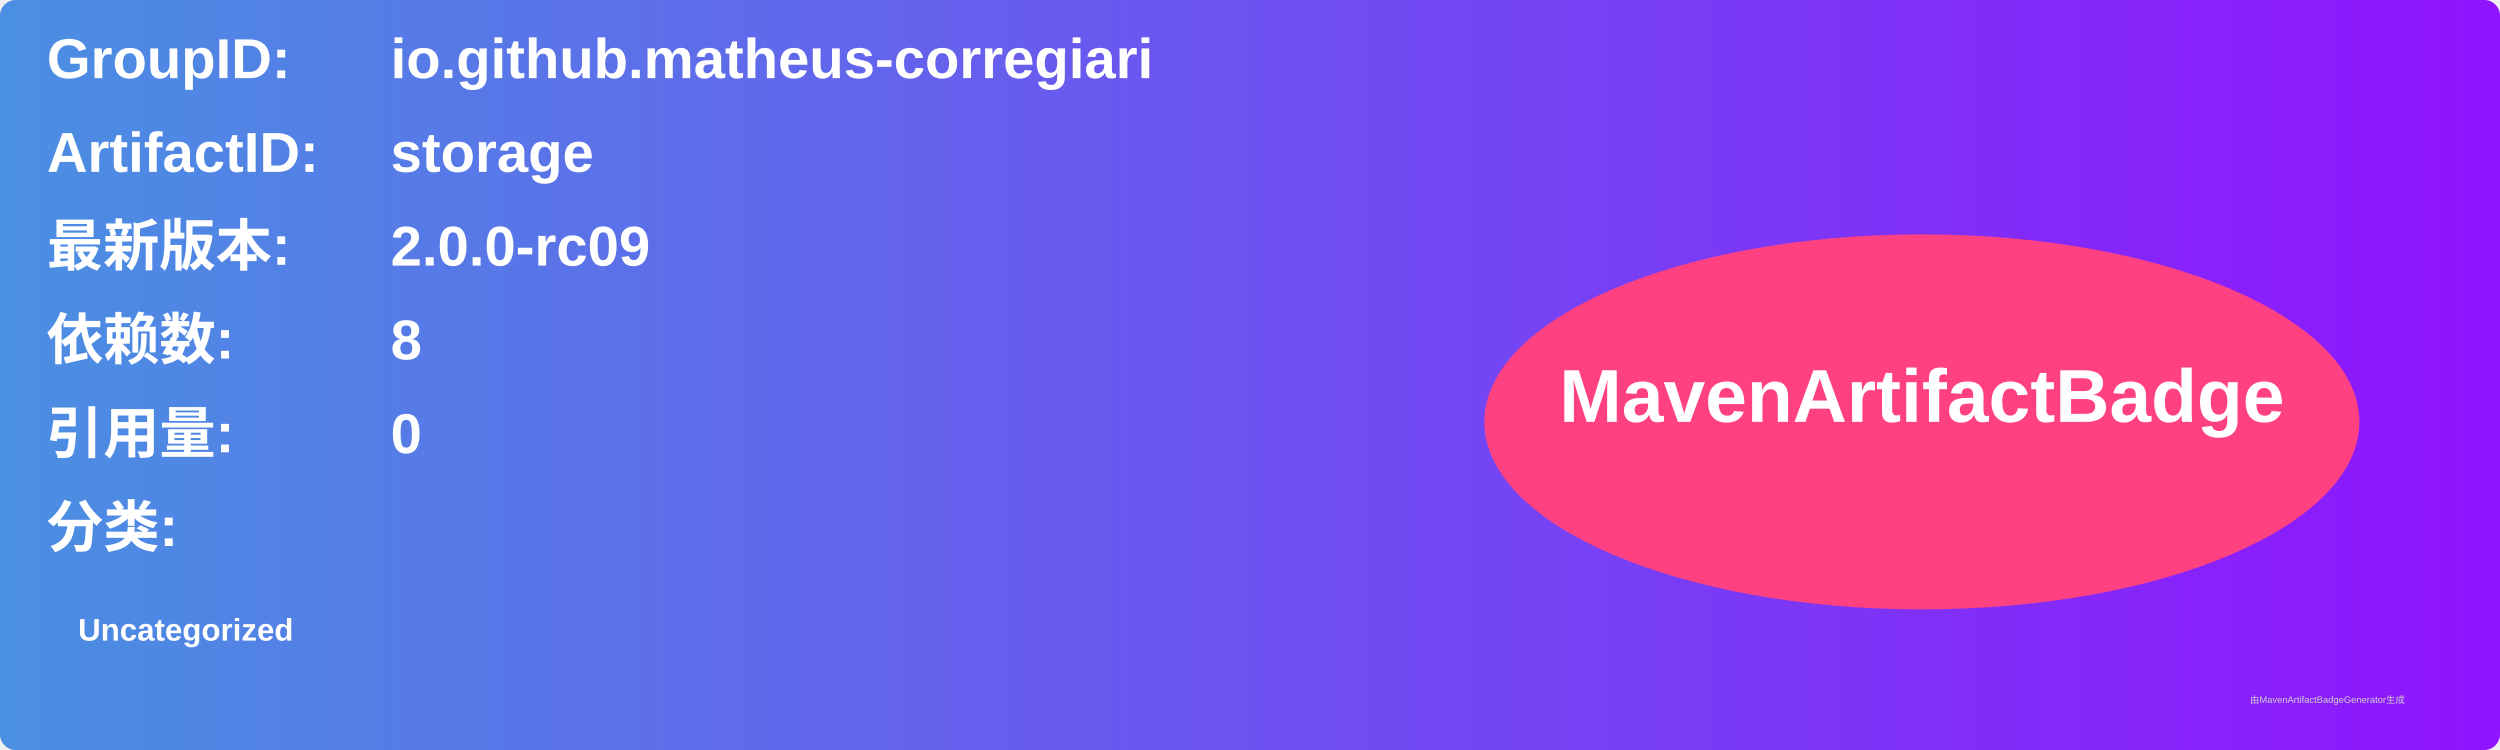
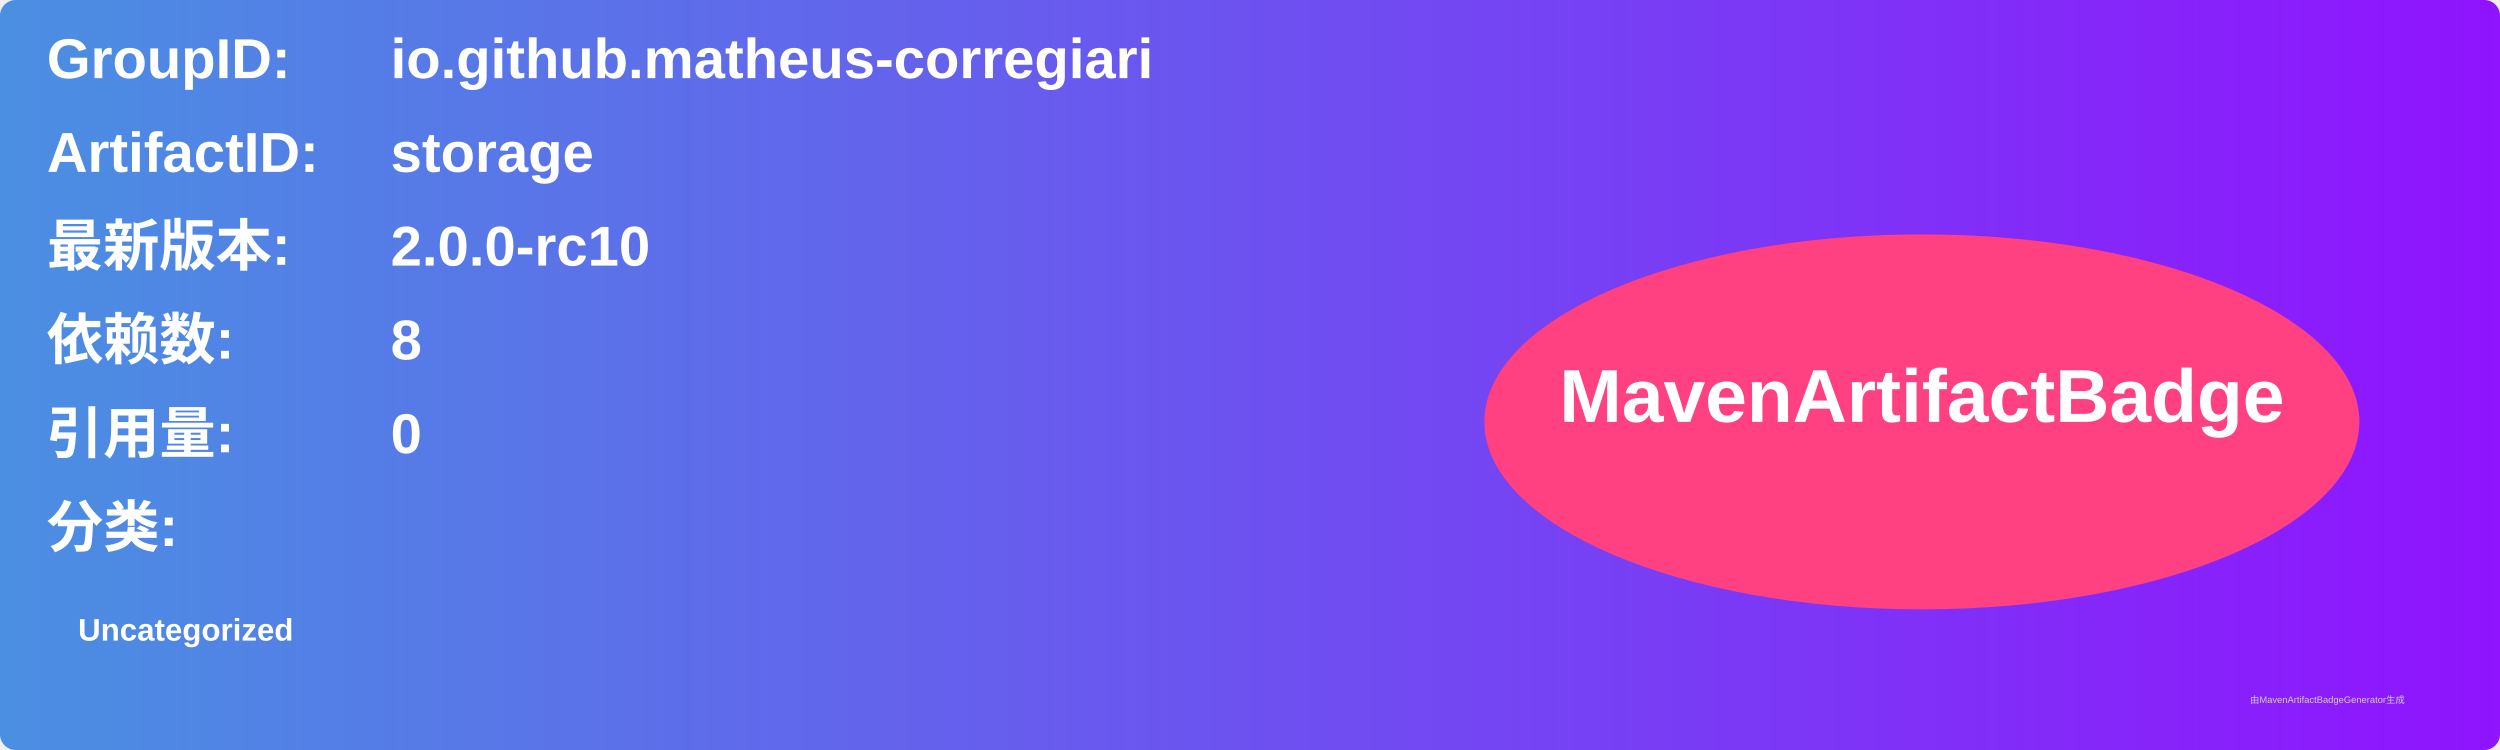
<svg xmlns="http://www.w3.org/2000/svg" width="800" height="240" viewBox="0 0 800 240">
  <linearGradient id="grad" x1="0%" y1="0%" x2="100%" y2="0%">
    <stop offset="0%" stop-color="#4a90e2" />
    <stop offset="100%" stop-color="#9013fe" />
  </linearGradient>
  <rect width="100%" height="100%" rx="5" ry="5" fill="url(#grad)" />
  <g transform="translate(15, 15)">
    <text x="0" y="10" font-family="Arial" font-size="18" fill="white" font-weight="bold" width="260">GroupID:</text>
    <text x="110" y="10" font-family="Arial" font-size="18" fill="white" font-weight="bold" width="460">io.github.matheus-corregiari</text>
    <text x="0" y="40" font-family="Arial" font-size="18" fill="white" font-weight="bold" width="260">ArtifactID:</text>
    <text x="110" y="40" font-family="Arial" font-size="18" fill="white" font-weight="bold" width="460">storage</text>
    <text x="0" y="70" font-family="Arial" font-size="18" fill="white" font-weight="bold">最新版本:</text>
    <text x="110" y="70" font-family="Arial" font-size="18" fill="white" font-weight="bold">
-       <tspan font-weight="bold">2.0.0-rc09</tspan>
+       <tspan font-weight="bold">2.0.0-rc10</tspan>
    </text>
    <text x="0" y="100" font-family="Arial" font-size="18" fill="white" font-weight="bold">依赖数: </text>
    <text x="110" y="100" font-family="Arial" font-size="18" fill="white">
      <tspan font-weight="bold">8</tspan>
    </text>
    <text x="0" y="130" font-family="Arial" font-size="18" fill="white" font-weight="bold">引用量: </text>
    <text x="110" y="130" font-family="Arial" font-size="18" fill="white">
      <tspan font-weight="bold">0</tspan>
    </text>
    <text x="0" y="160" font-family="Arial" font-size="18" fill="white" font-weight="bold">分类:</text>
    <text x="10" y="190" font-family="Arial" font-size="10" fill="white">
      <tspan font-weight="bold">Uncategorized</tspan>
    </text>
    <ellipse cx="600" cy="120" rx="140" ry="60" fill="#ff4081" />
    <text x="600" y="120" text-anchor="middle" font-family="Arial" font-size="24" fill="white" font-weight="bold">MavenArtifactBadge</text>
  </g>
  <text x="720" y="225" font-family="Arial" font-size="3" fill="#d0d0d0">由MavenArtifactBadgeGenerator生成</text>
</svg>
